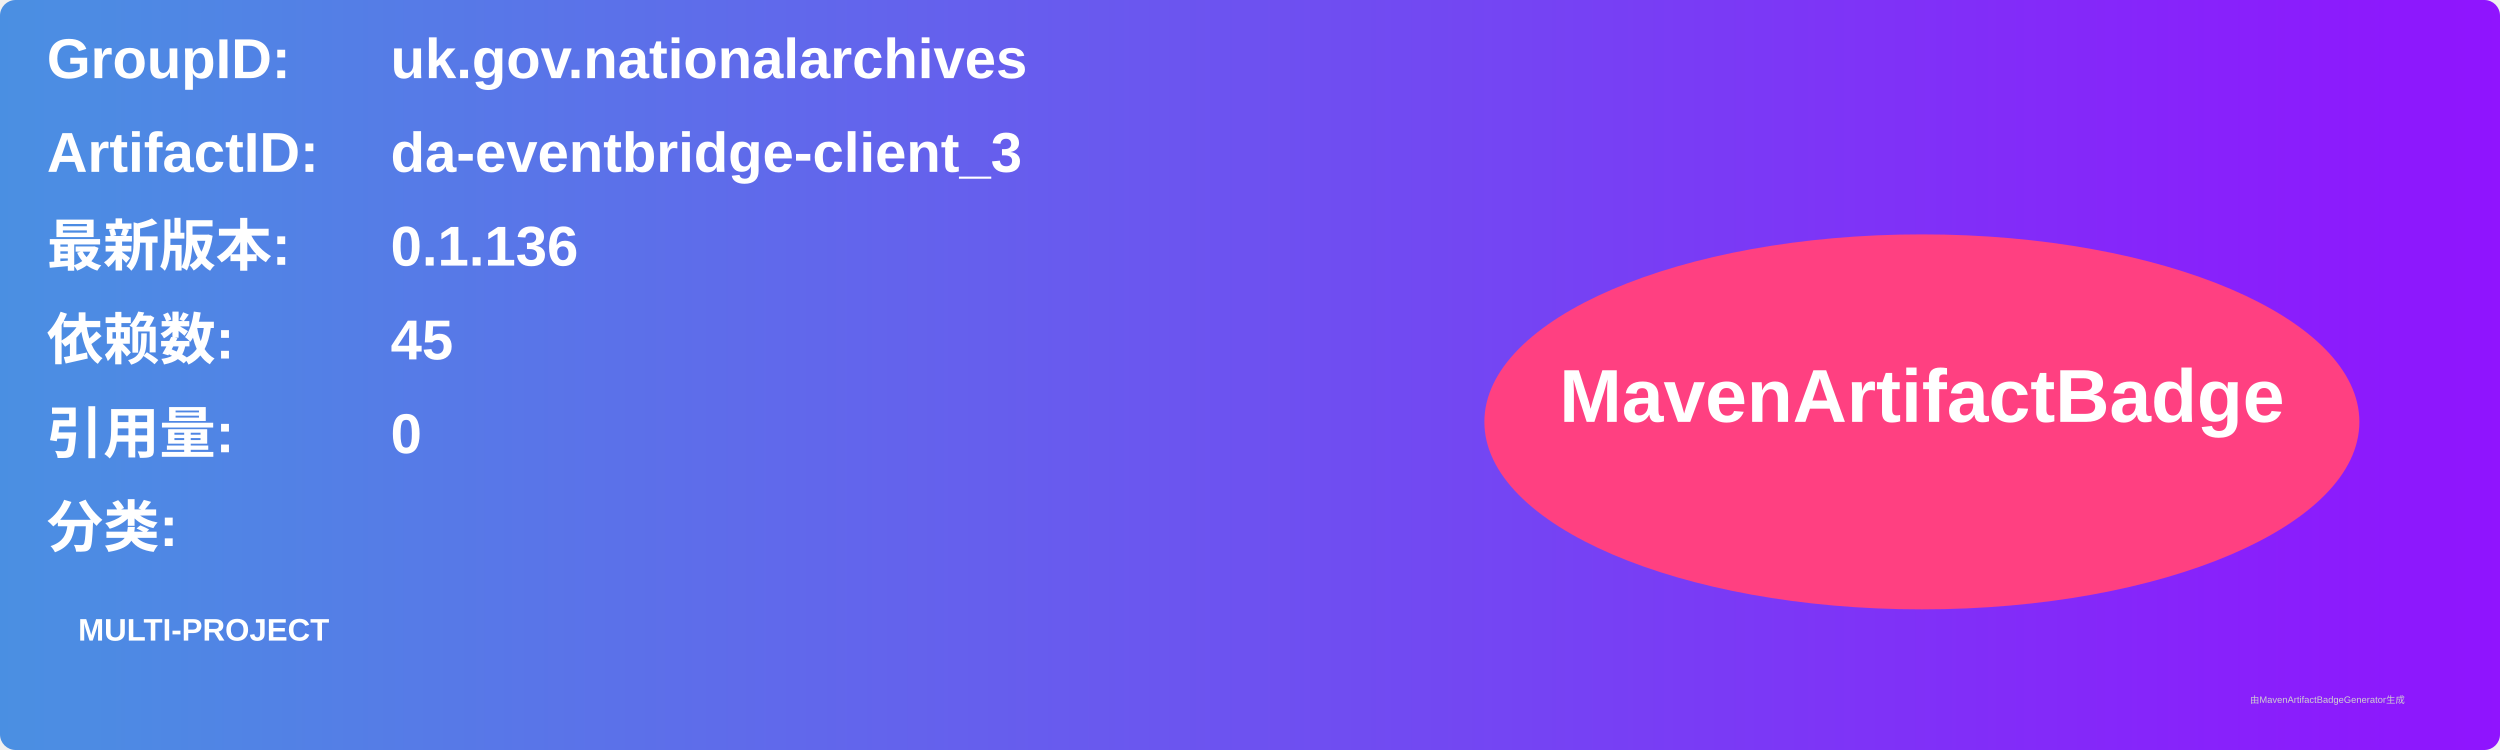
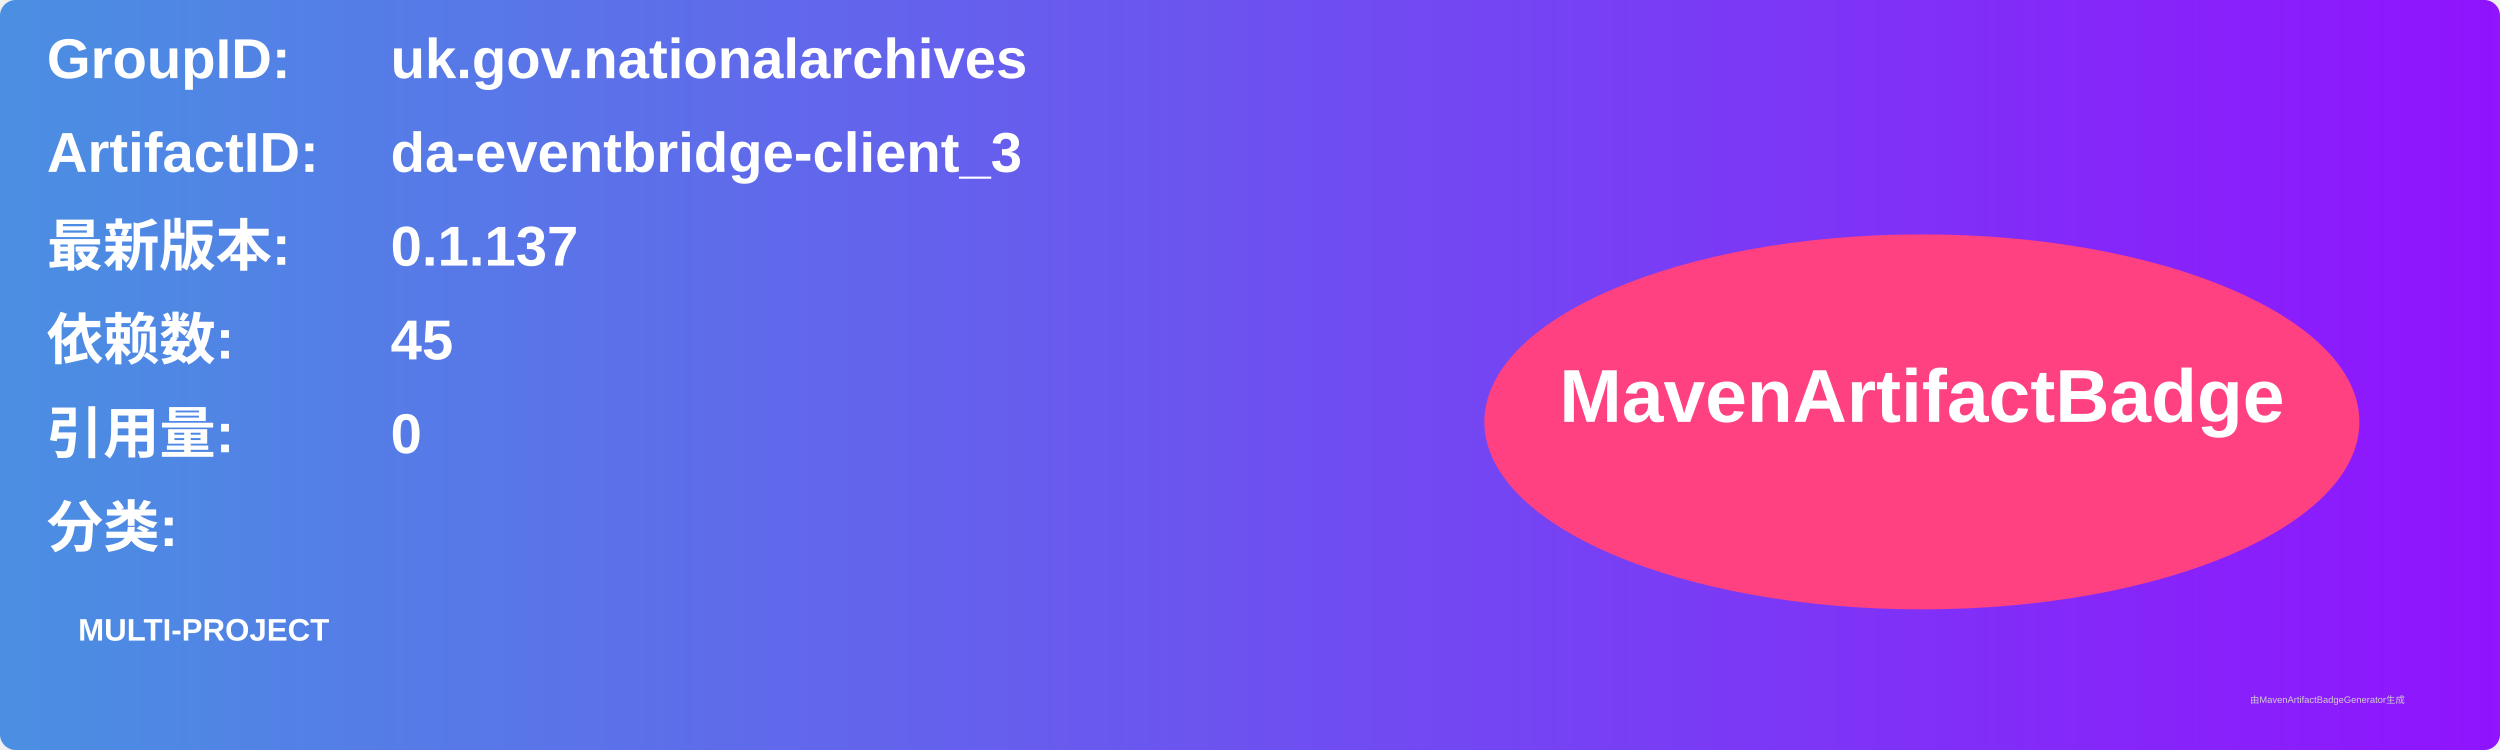
<svg xmlns="http://www.w3.org/2000/svg" width="800" height="240" viewBox="0 0 800 240">
  <linearGradient id="grad" x1="0%" y1="0%" x2="100%" y2="0%">
    <stop offset="0%" stop-color="#4a90e2" />
    <stop offset="100%" stop-color="#9013fe" />
  </linearGradient>
  <rect width="100%" height="100%" rx="5" ry="5" fill="url(#grad)" />
  <g transform="translate(15, 15)">
    <text x="0" y="10" font-family="Arial" font-size="18" fill="white" font-weight="bold" width="260">GroupID:</text>
    <text x="110" y="10" font-family="Arial" font-size="18" fill="white" font-weight="bold" width="460">uk.gov.nationalarchives</text>
    <text x="0" y="40" font-family="Arial" font-size="18" fill="white" font-weight="bold" width="260">ArtifactID:</text>
    <text x="110" y="40" font-family="Arial" font-size="18" fill="white" font-weight="bold" width="460">da-eventbridge-client_3</text>
    <text x="0" y="70" font-family="Arial" font-size="18" fill="white" font-weight="bold">最新版本:</text>
    <text x="110" y="70" font-family="Arial" font-size="18" fill="white" font-weight="bold">
-       <tspan font-weight="bold">0.1.136</tspan>
+       <tspan font-weight="bold">0.1.137</tspan>
    </text>
    <text x="0" y="100" font-family="Arial" font-size="18" fill="white" font-weight="bold">依赖数: </text>
    <text x="110" y="100" font-family="Arial" font-size="18" fill="white">
      <tspan font-weight="bold">45</tspan>
    </text>
    <text x="0" y="130" font-family="Arial" font-size="18" fill="white" font-weight="bold">引用量: </text>
    <text x="110" y="130" font-family="Arial" font-size="18" fill="white">
      <tspan font-weight="bold">0</tspan>
    </text>
    <text x="0" y="160" font-family="Arial" font-size="18" fill="white" font-weight="bold">分类:</text>
    <text x="10" y="190" font-family="Arial" font-size="10" fill="white">
      <tspan font-weight="bold">MULTI-PROJECT</tspan>
    </text>
    <ellipse cx="600" cy="120" rx="140" ry="60" fill="#ff4081" />
    <text x="600" y="120" text-anchor="middle" font-family="Arial" font-size="24" fill="white" font-weight="bold">MavenArtifactBadge</text>
  </g>
  <text x="720" y="225" font-family="Arial" font-size="3" fill="#d0d0d0">由MavenArtifactBadgeGenerator生成</text>
</svg>
